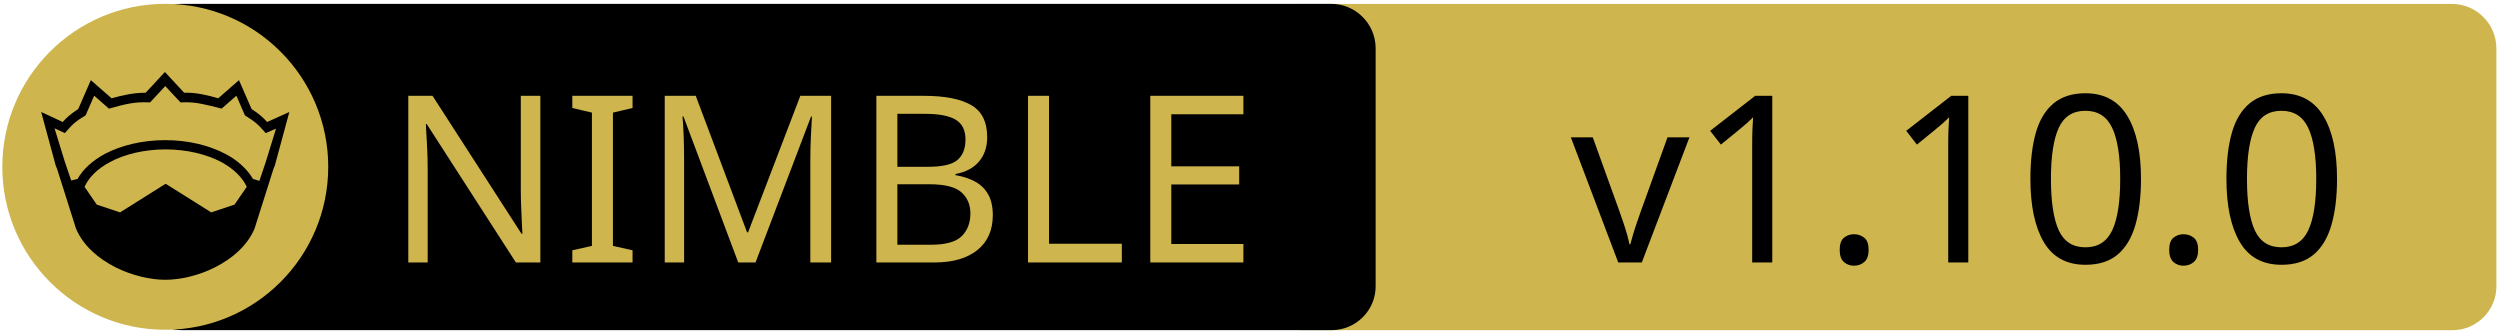
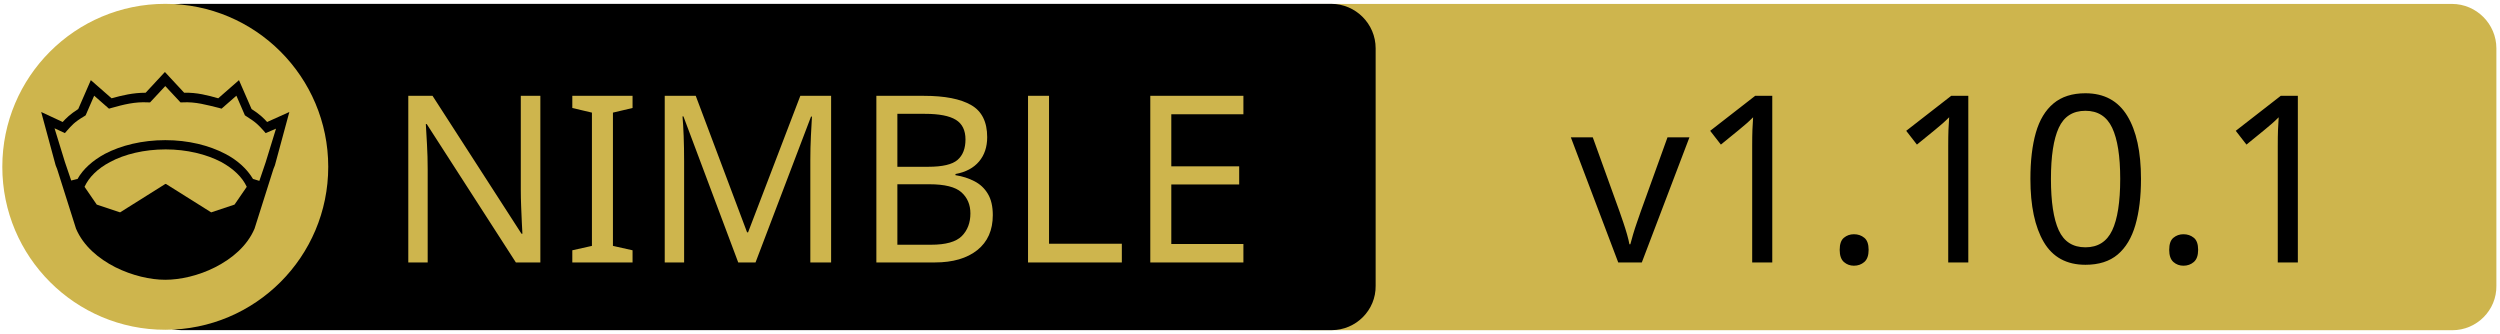
<svg xmlns="http://www.w3.org/2000/svg" xmlns:xlink="http://www.w3.org/1999/xlink" width="675" height="90" xml:space="preserve" version="1.1">
  <a xlink:href="https://github.com/status-im/nim-libp2p">
    <g>
      <path fill="#CEB54D" id="svg_15" d="m662.123,89.159l-310.5,0c-6.6,0 -12,-5.4 -12,-12l0,-64.1c0,-6.6 5.4,-12 12,-12l310.4,0c6.6,0 12,5.4 12,12l0,64.1c0.1,6.6 -5.3,12 -11.9,12z" />
      <path id="svg_1" d="m359.524,89.139l-310.5,0c-6.6,0 -12,-5.4 -12,-12l0,-64.1c0,-6.6 5.4,-12 12,-12l310.4,0c6.6,0 12,5.4 12,12l0,64.1c0.1,6.6 -5.3,12 -11.9,12z" />
      <rect id="svg_2" fill="none" height="45.9" width="315.3" class="st0" y="24.539" x="60.224" />
      <circle id="svg_4" fill="#CEB54D" r="44" cy="45.039" cx="44.624" class="st1" />
      <g id="XMLID_4_">
        <path id="svg_5" d="m78.124,30.239l-3.9,14.4l-0.4,1l-5.1,16.1c0,0 0,0 0,0c-2,4.7 -6.1,8.1 -10.6,10.4c-4.5,2.3 -9.5,3.4 -13.5,3.4c-4,0 -8.9,-1.1 -13.5,-3.4c-4.5,-2.3 -8.6,-5.7 -10.6,-10.4c0,0 0,0 0,0l-5.1,-16.1l-0.4,-1l-3.9,-14.4l5.8,2.7c0.9,-1 2,-2.1 4.2,-3.5l3.4,-7.8l5.6,4.9c2.9,-0.8 5.8,-1.5 9.2,-1.5l5.2,-5.6l5.2,5.6c3.4,-0.1 6.4,0.7 9.2,1.5l5.6,-4.9l3.4,7.8c2.2,1.4 3.3,2.5 4.2,3.5l6,-2.7z" />
        <g id="XMLID_6_">
          <g id="svg_6">
            <path id="svg_7" fill="#CEB54D" d="m66.624,50.439l-3.3,4.8l-6.3,2.1l-12.1,-7.6c-0.1,-0.1 -0.3,-0.1 -0.4,0l-12.1,7.6l-6.3,-2.1l-3.3,-4.8c1.2,-2.6 3.5,-4.9 6.9,-6.7c3.9,-2.1 9.2,-3.4 15,-3.4c5.7,0 11,1.3 15,3.4c3.3,1.8 5.7,4.1 6.9,6.7z" class="st1" />
          </g>
          <g id="svg_8" />
        </g>
        <g id="XMLID_5_">
          <g id="svg_9">
            <path id="svg_10" fill="#CEB54D" d="m74.524,34.739l-2.8,9.1l-1.7,5l-1.6,-0.5c0,0 -0.1,0 -0.1,0c-1.6,-2.7 -4.2,-5.1 -7.5,-6.8c-4.4,-2.3 -10,-3.7 -16.2,-3.7c-6.2,0 -11.9,1.4 -16.3,3.7c-3.3,1.8 -5.9,4.1 -7.4,6.8c0,0 -0.1,0 -0.1,0l-1.6,0.4l-1.7,-5l-2.8,-9.1l2.8,1.3l0.6,-0.7c1.2,-1.3 1.8,-2.2 4.7,-3.9l0.3,-0.2l2.3,-5.3l4,3.5l0.7,-0.2c3.2,-0.9 6.3,-1.7 9.8,-1.5l0.6,0l4.1,-4.4l4.1,4.4l0.6,0c3.5,-0.2 6.5,0.7 9.8,1.5l0.7,0.2l4,-3.5l2.3,5.3l0.3,0.2c2.9,1.8 3.5,2.6 4.7,3.9l0.6,0.7l2.8,-1.2z" class="st1" />
          </g>
          <g id="svg_11" />
        </g>
      </g>
      <text x="-442" y="-350.021" id="svg_16" font-size="63px" font-family="'PT Sans Caption', 'Tahoma', 'Helvetica Neue Medium', 'PT Sans', sans-serif" fill="#CEB54D" class="st1 st2 st3" transform="matrix(1 0 0 1 546.13 420.879)">NIMBLE</text>
-       <text x="-122.0" y="-350.012" id="svg_17" font-size="63.012px" font-family="'PT Sans Caption', 'Tahoma', 'Helvetica Neue Medium', 'PT Sans', sans-serif" fill="#000000" class="st1 st2 st3" transform="matrix(1 0 0 1 546.13 420.879)">v1.10.0</text>
+       <text x="-122.0" y="-350.012" id="svg_17" font-size="63.012px" font-family="'PT Sans Caption', 'Tahoma', 'Helvetica Neue Medium', 'PT Sans', sans-serif" fill="#000000" class="st1 st2 st3" transform="matrix(1 0 0 1 546.13 420.879)">v1.10.1</text>
    </g>
  </a>
</svg>
